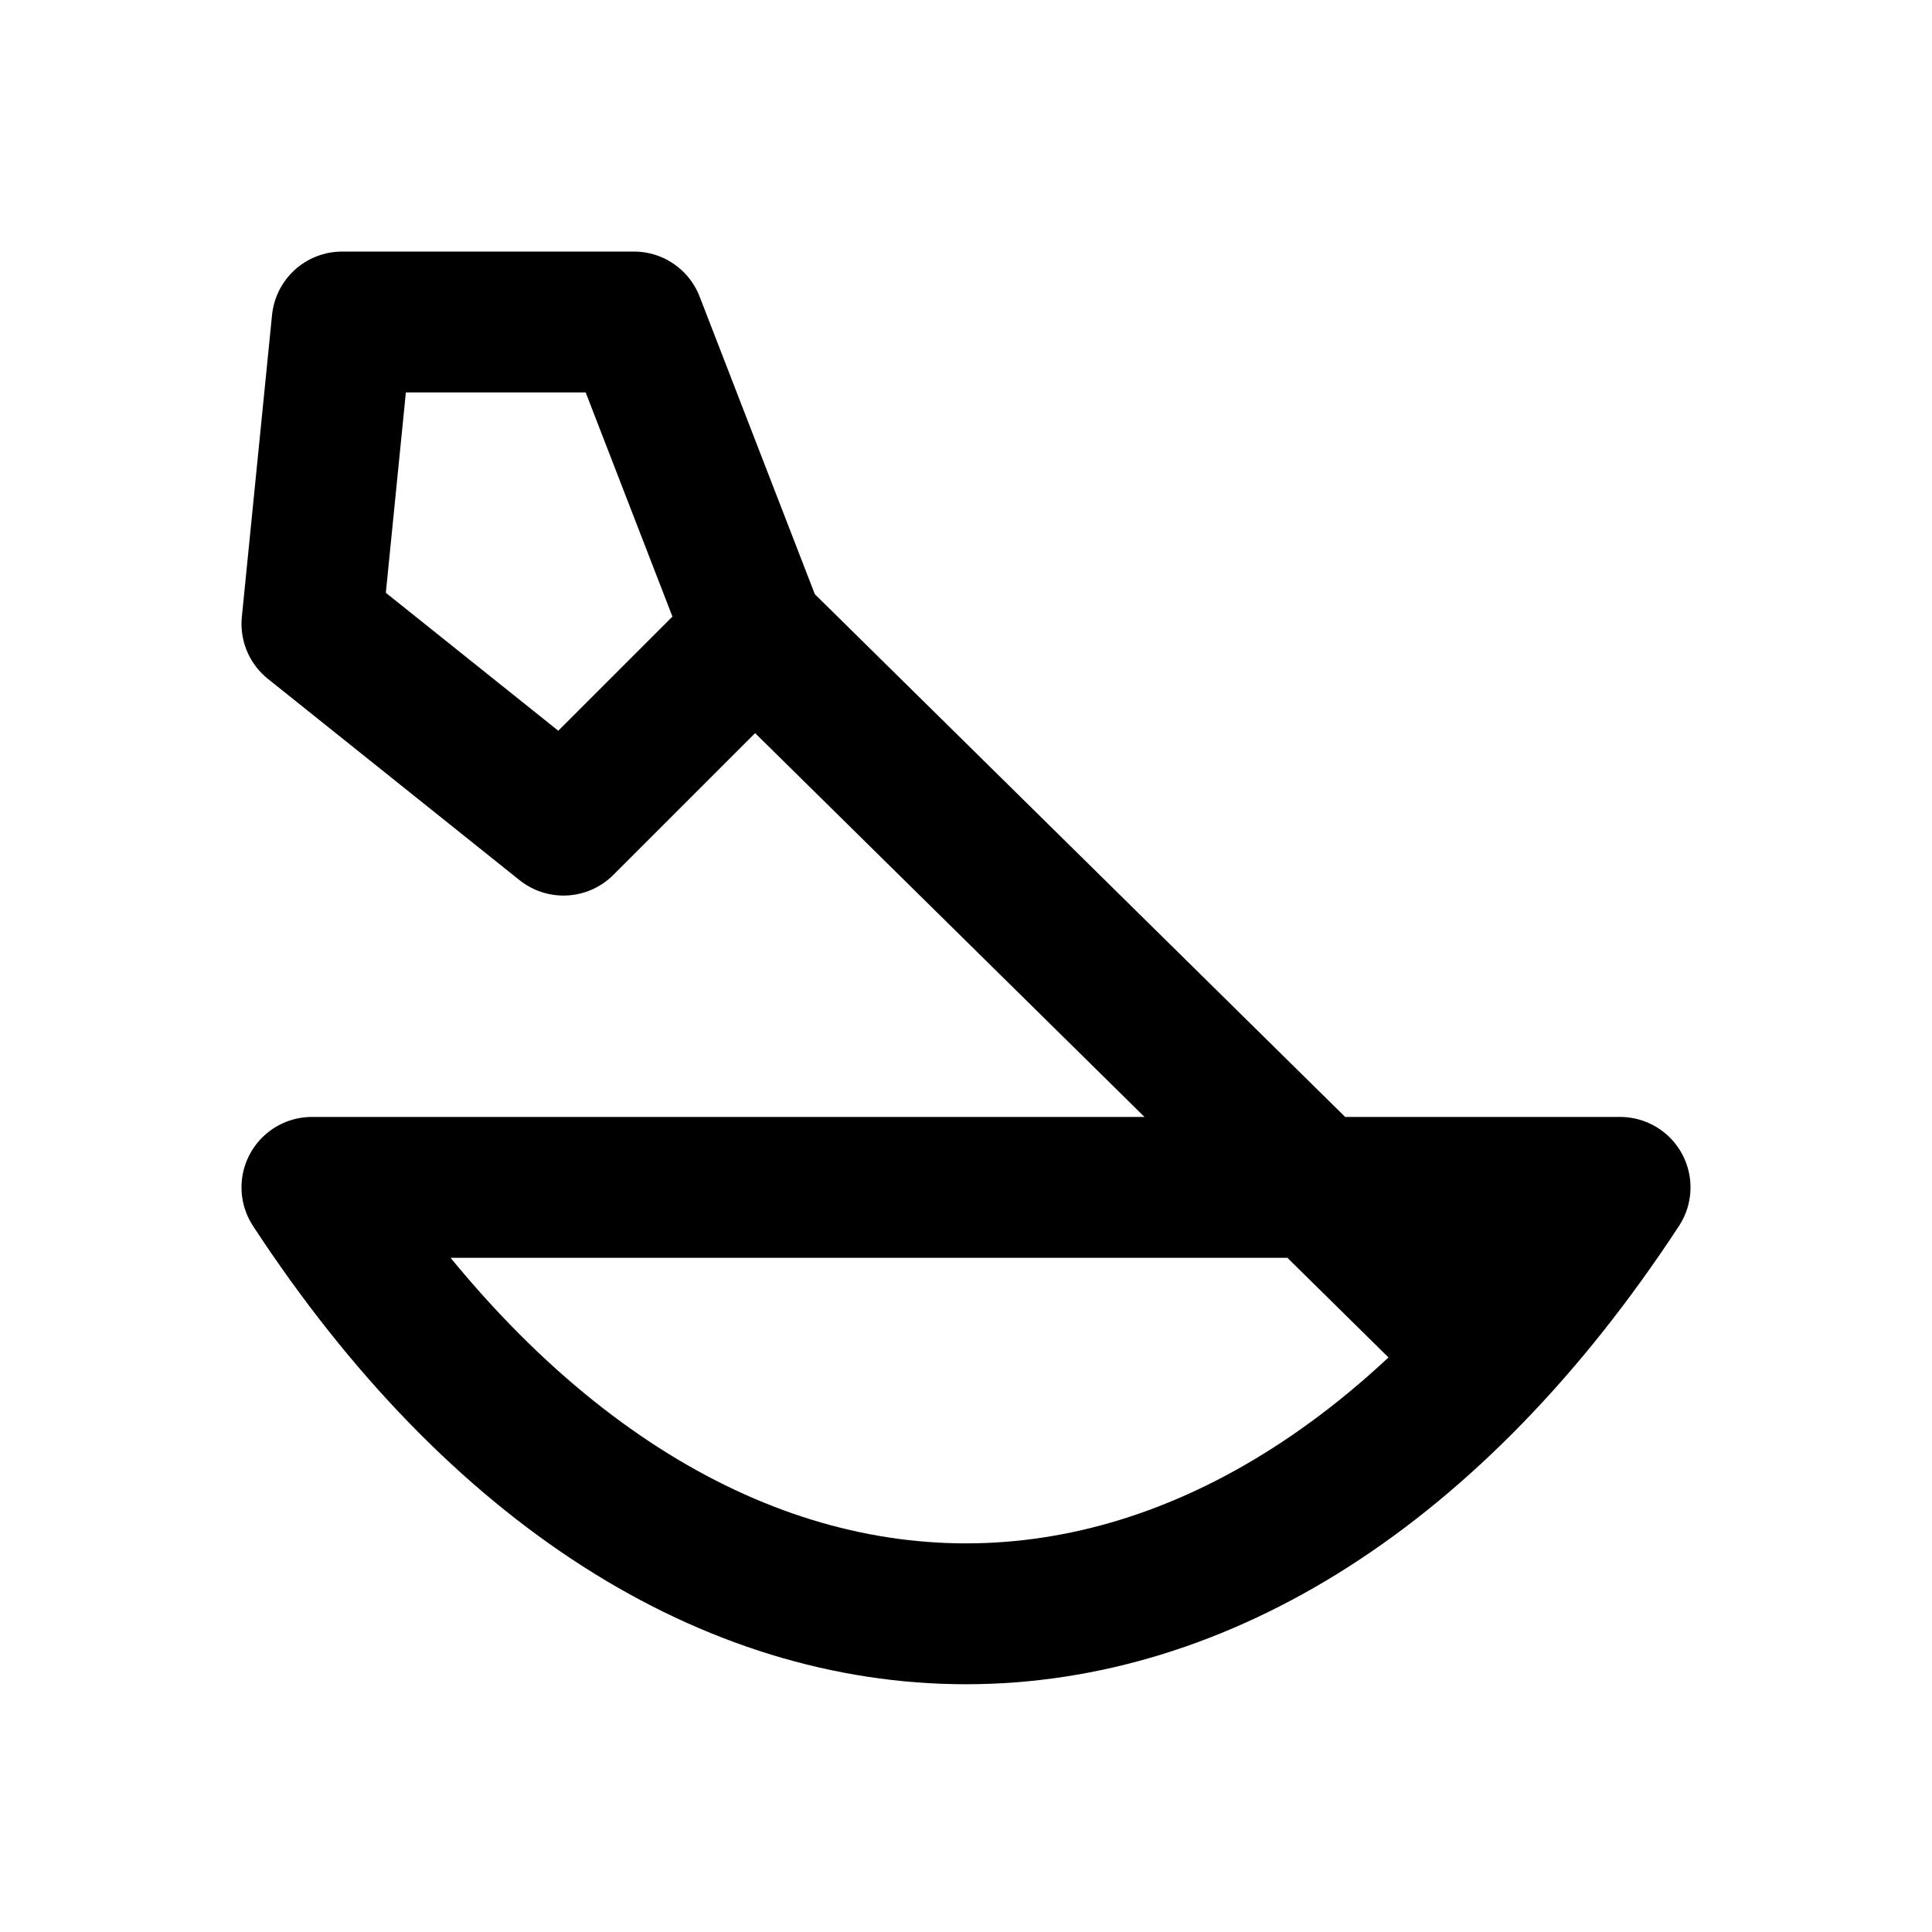
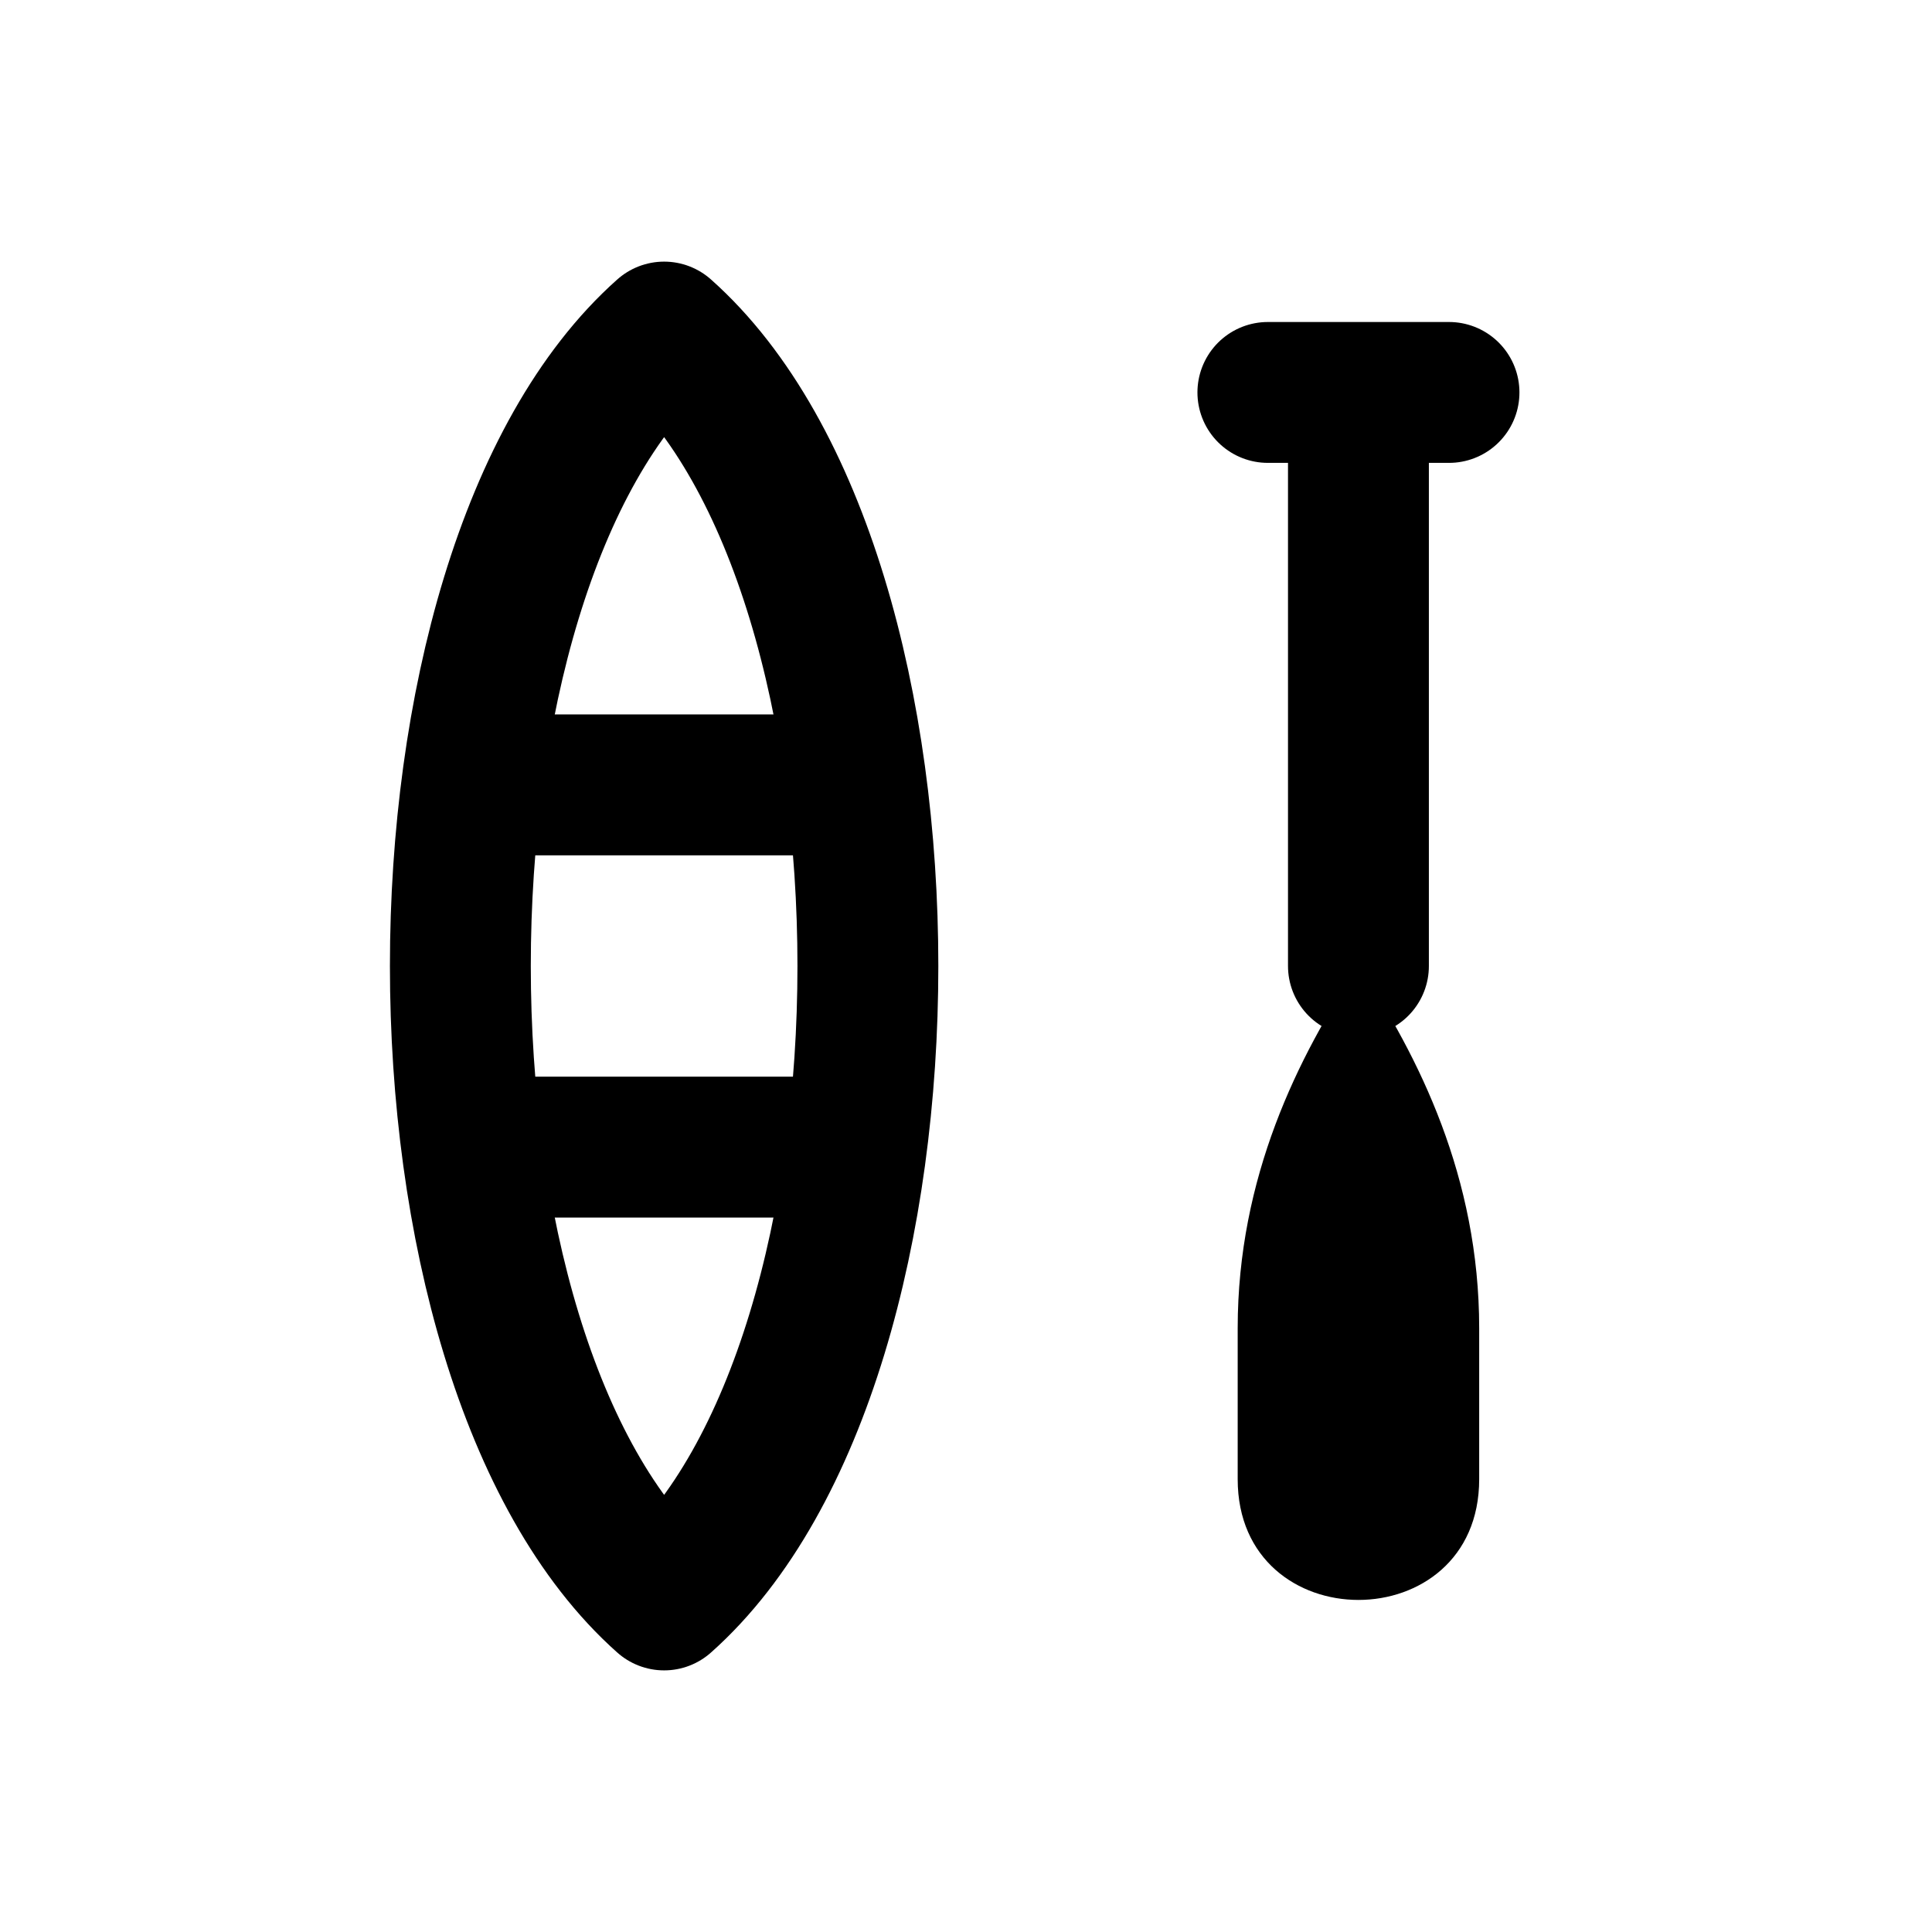
<svg xmlns="http://www.w3.org/2000/svg" width="24" height="24" viewBox="0 0 24 24" fill="none" stroke="currentColor" stroke-width="1.75" stroke-linecap="round" stroke-linejoin="round" aria-hidden="true" focusable="false">
-   <path d="M3.875 14.75C8.5 21.813 15.5 21.813 20.125 14.75H3.875ZM9.25 7.75L18 16.375M4.25 4L3.875 7.75 7 10.25 9.375 7.875 7.875 4H4.25Z" />
+   <path d="M8.25 4.125C4.875 7.125 4.875 16.875 8.25 19.875 11.625 16.875 11.625 7.125 8.25 4.125Z" />
+   <path d="M6 9.75H10.5M6 14.25H10.5" />
+   <path d="M16.875 4.875V12M15.75 4.875H18" />
+   <path d="M16.875 12C16.125 13.125 15.375 14.625 15.375 16.5V18.375C15.375 20.375 18.375 20.375 18.375 18.375V16.5C18.375 14.625 17.625 13.125 16.875 12Z" fill="currentColor" stroke="none" />
</svg>
